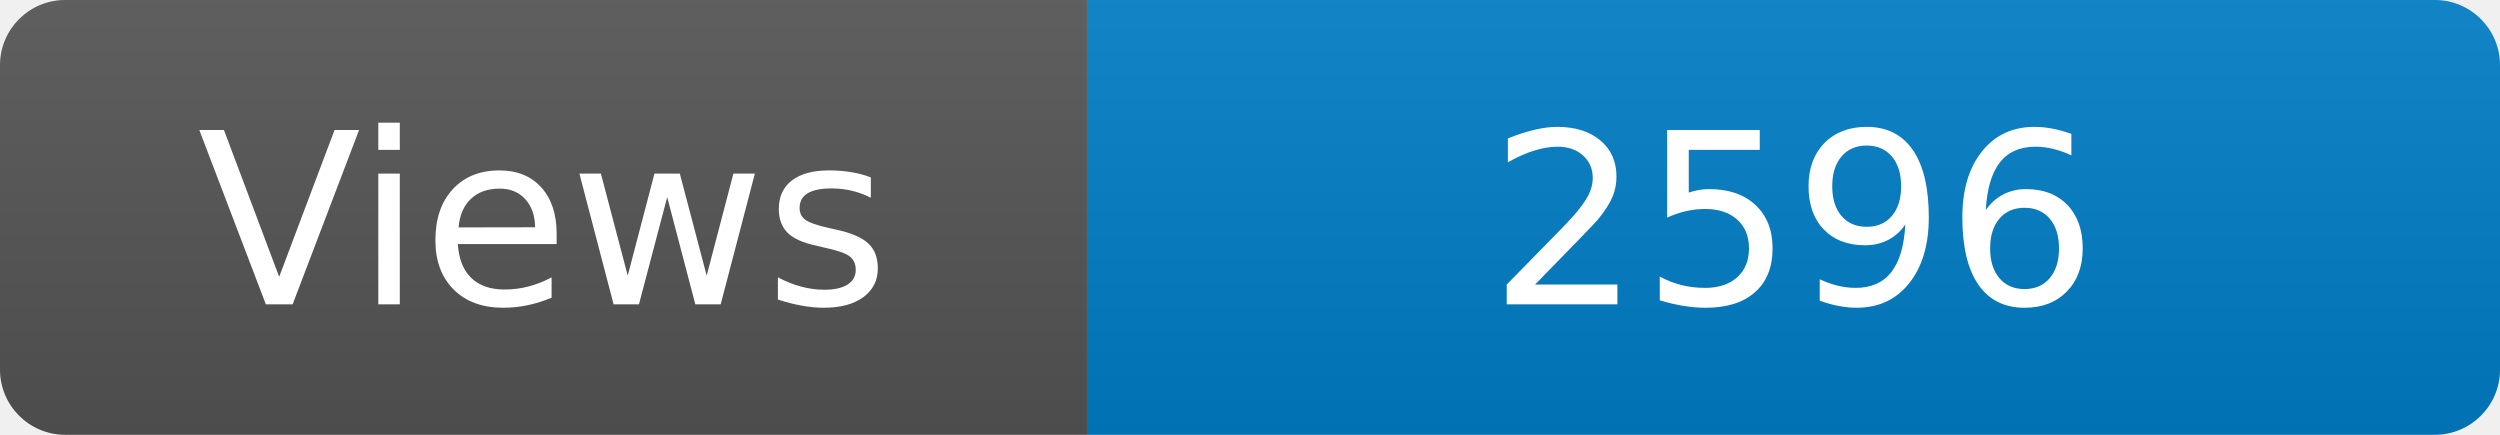
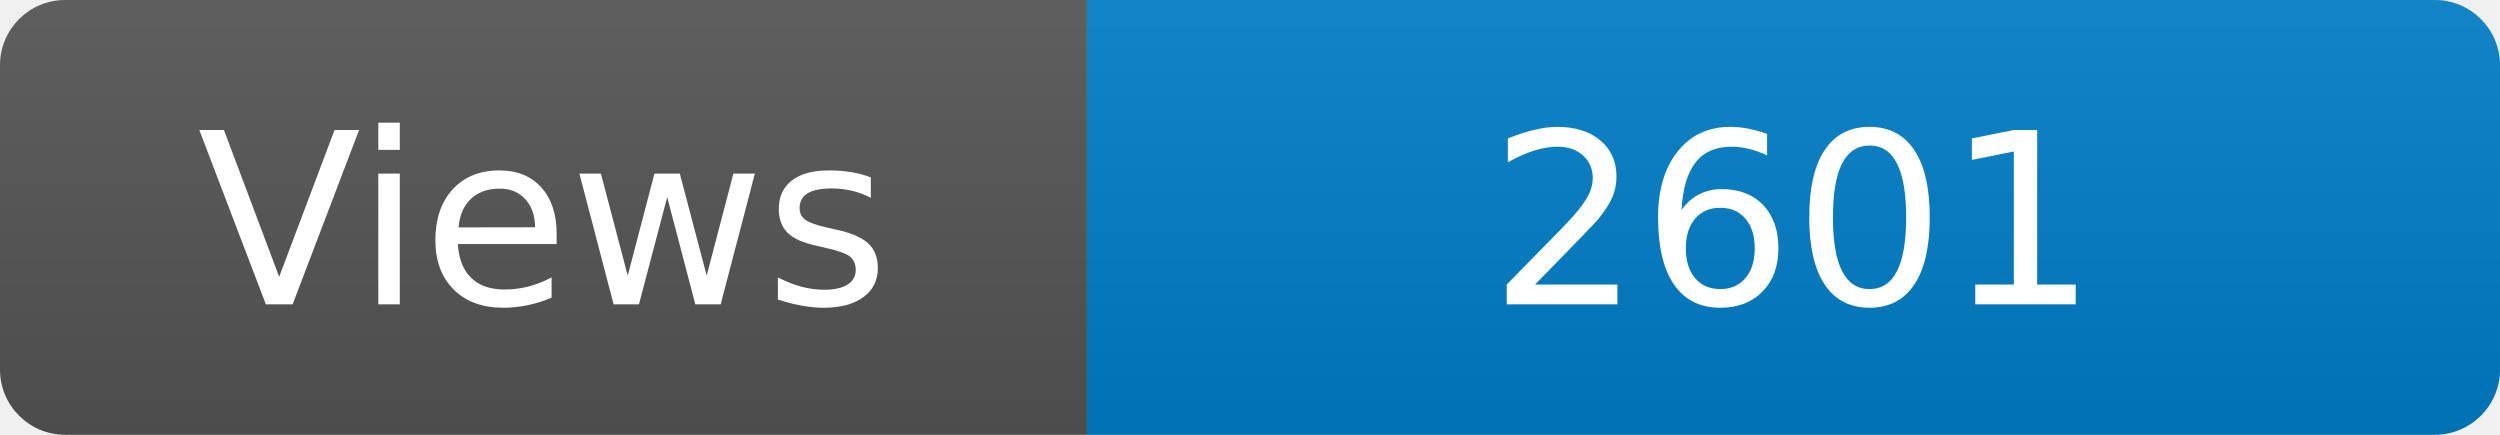
<svg xmlns="http://www.w3.org/2000/svg" width="115" height="20" role="img" aria-label="Maintained?: yes">
  <linearGradient id="s" x2="0" y2="100%">
    <stop offset="0" stop-color="#bbb" stop-opacity=".1" />
    <stop offset="1" stop-opacity=".1" />
  </linearGradient>
  <clipPath id="r">
    <rect width="115" height="20" rx="3" fill="#fff" />
  </clipPath>
  <g clip-path="url(#r)">
    <rect width="50" height="20" fill="#555" />
    <rect x="50" width="160" height="20" fill="#007ec6" />
    <rect width="115" height="20" fill="url(#s)" />
  </g>
  <g fill="#fff" text-anchor="middle" font-family="Verdana,Geneva,DejaVu Sans,sans-serif" font-size="110">
    <text x="250" y="140" transform="scale(.1)" fill="#fff">Views</text>
-     <text x="825" y="140" transform="scale(.1)" fill="#fff">2596</text>
+     <text x="825" y="140" transform="scale(.1)" fill="#fff">2601</text>
  </g>
</svg>
